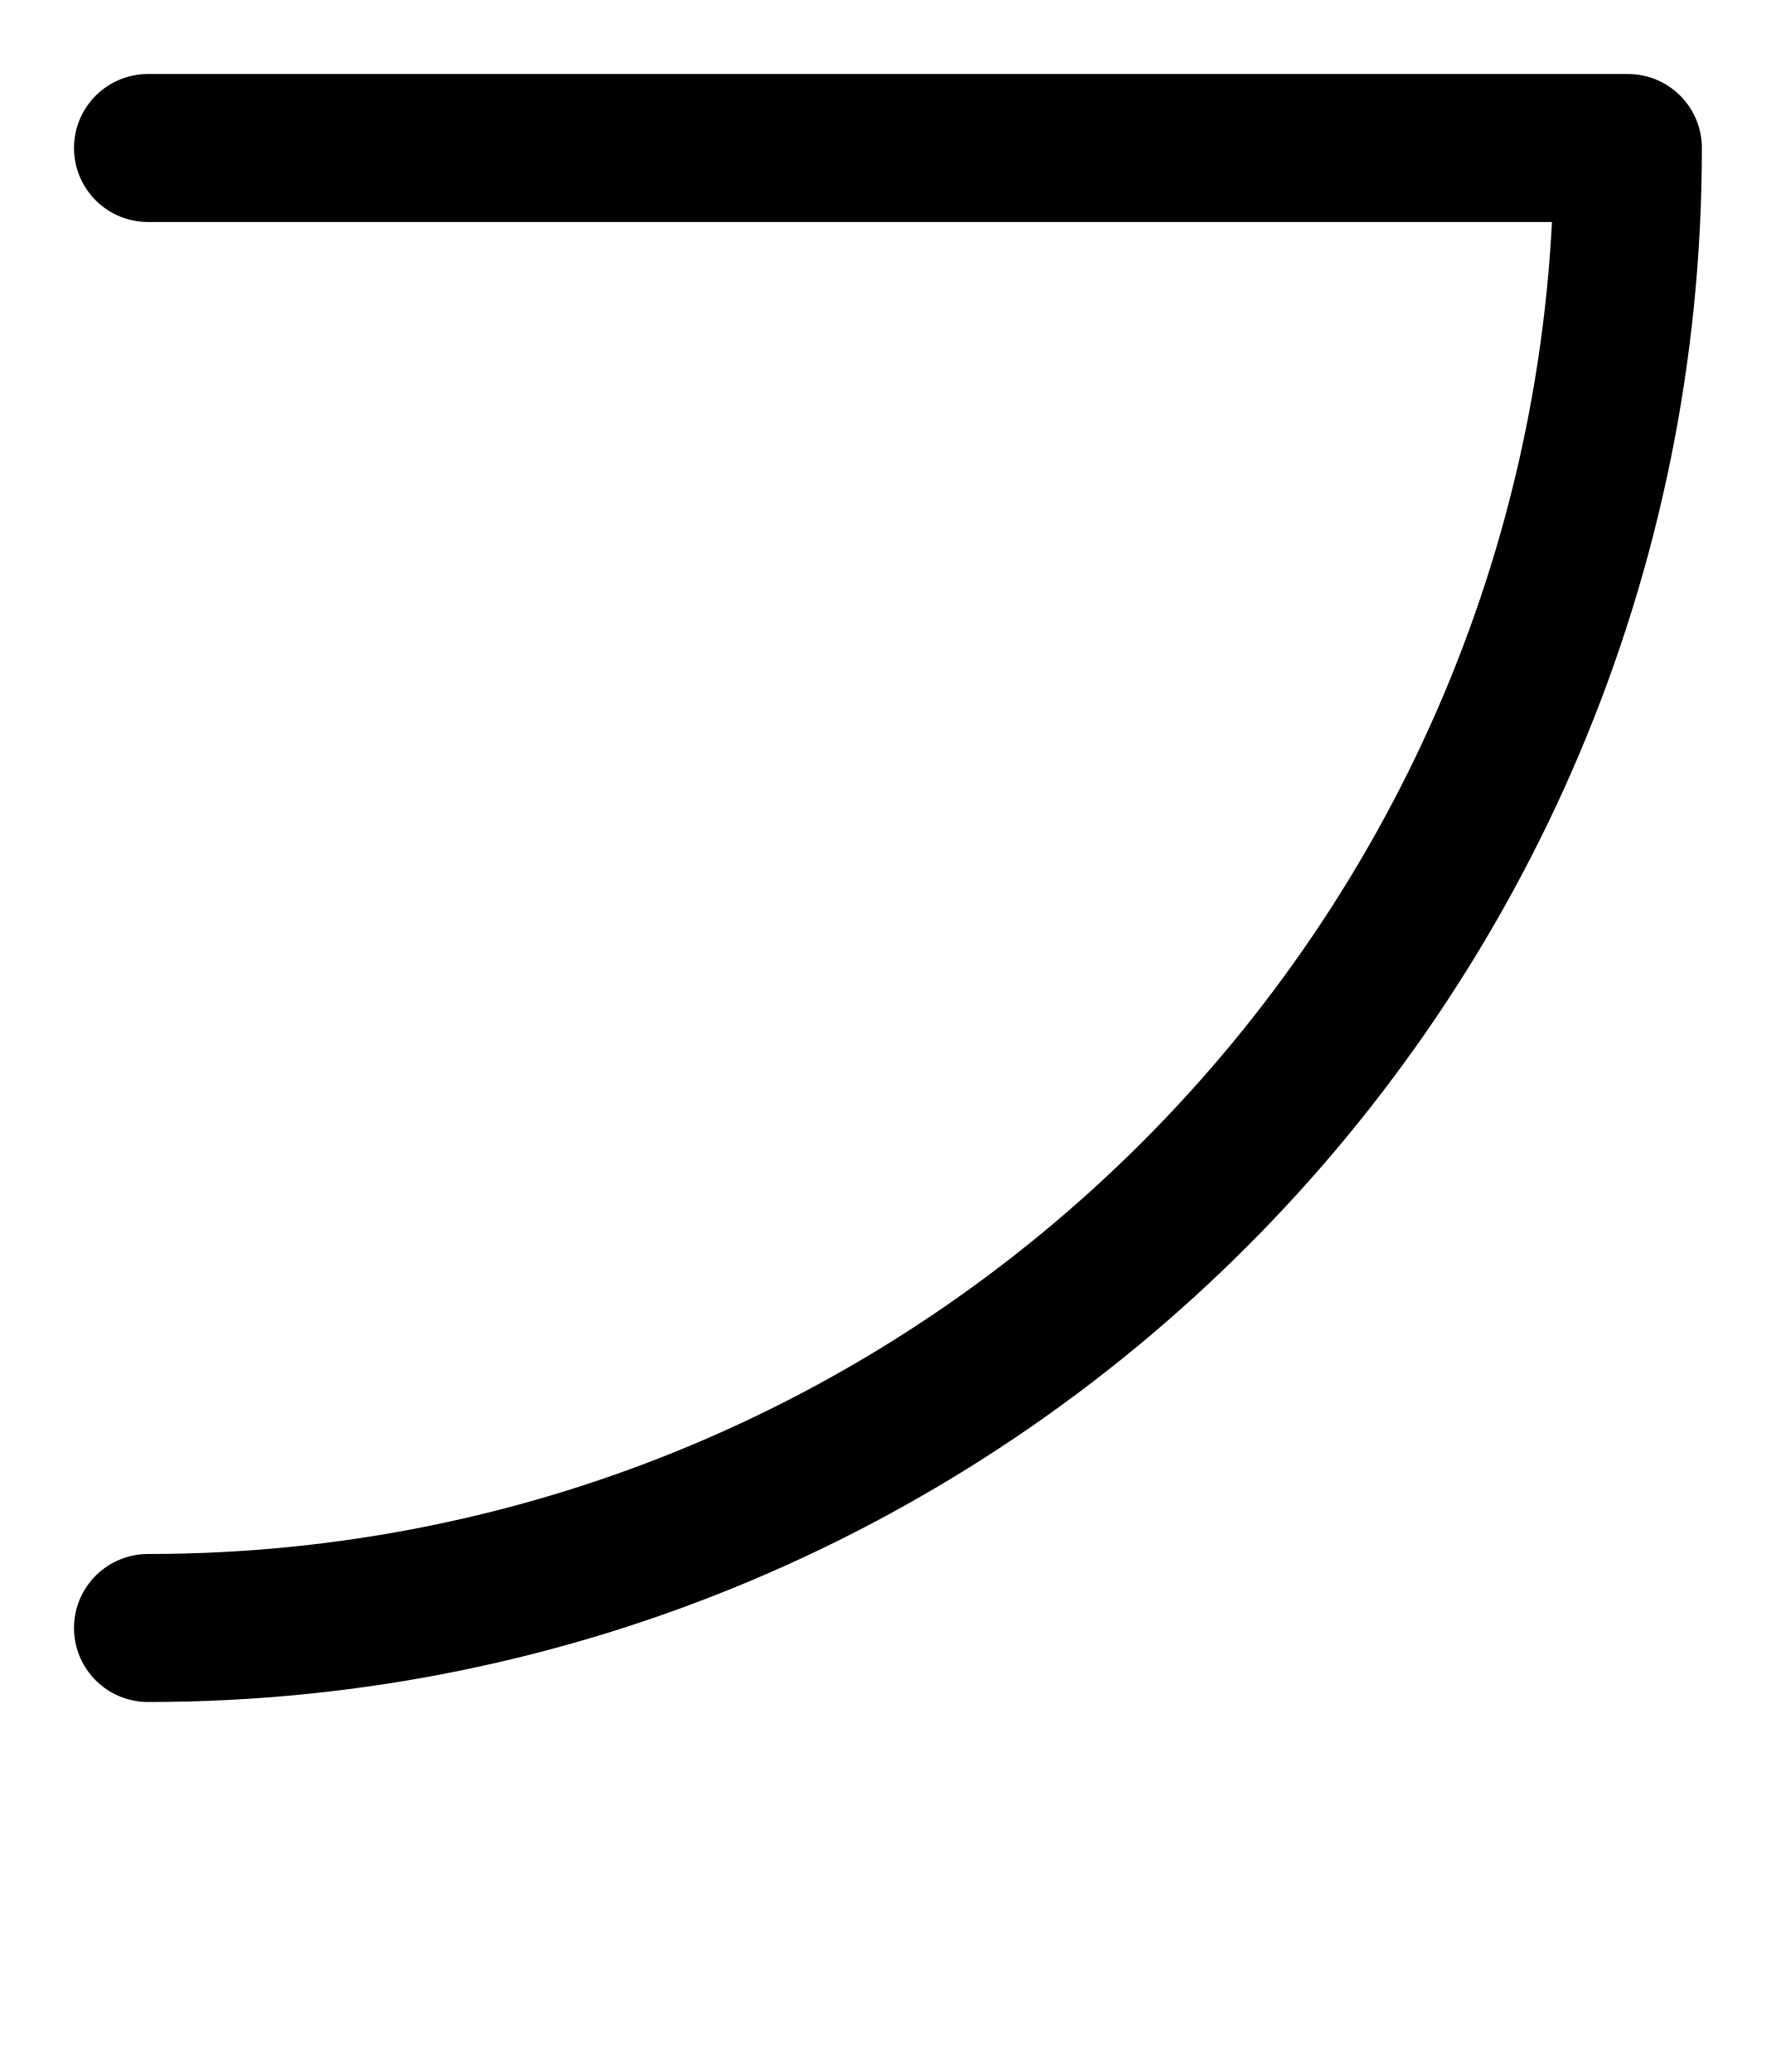
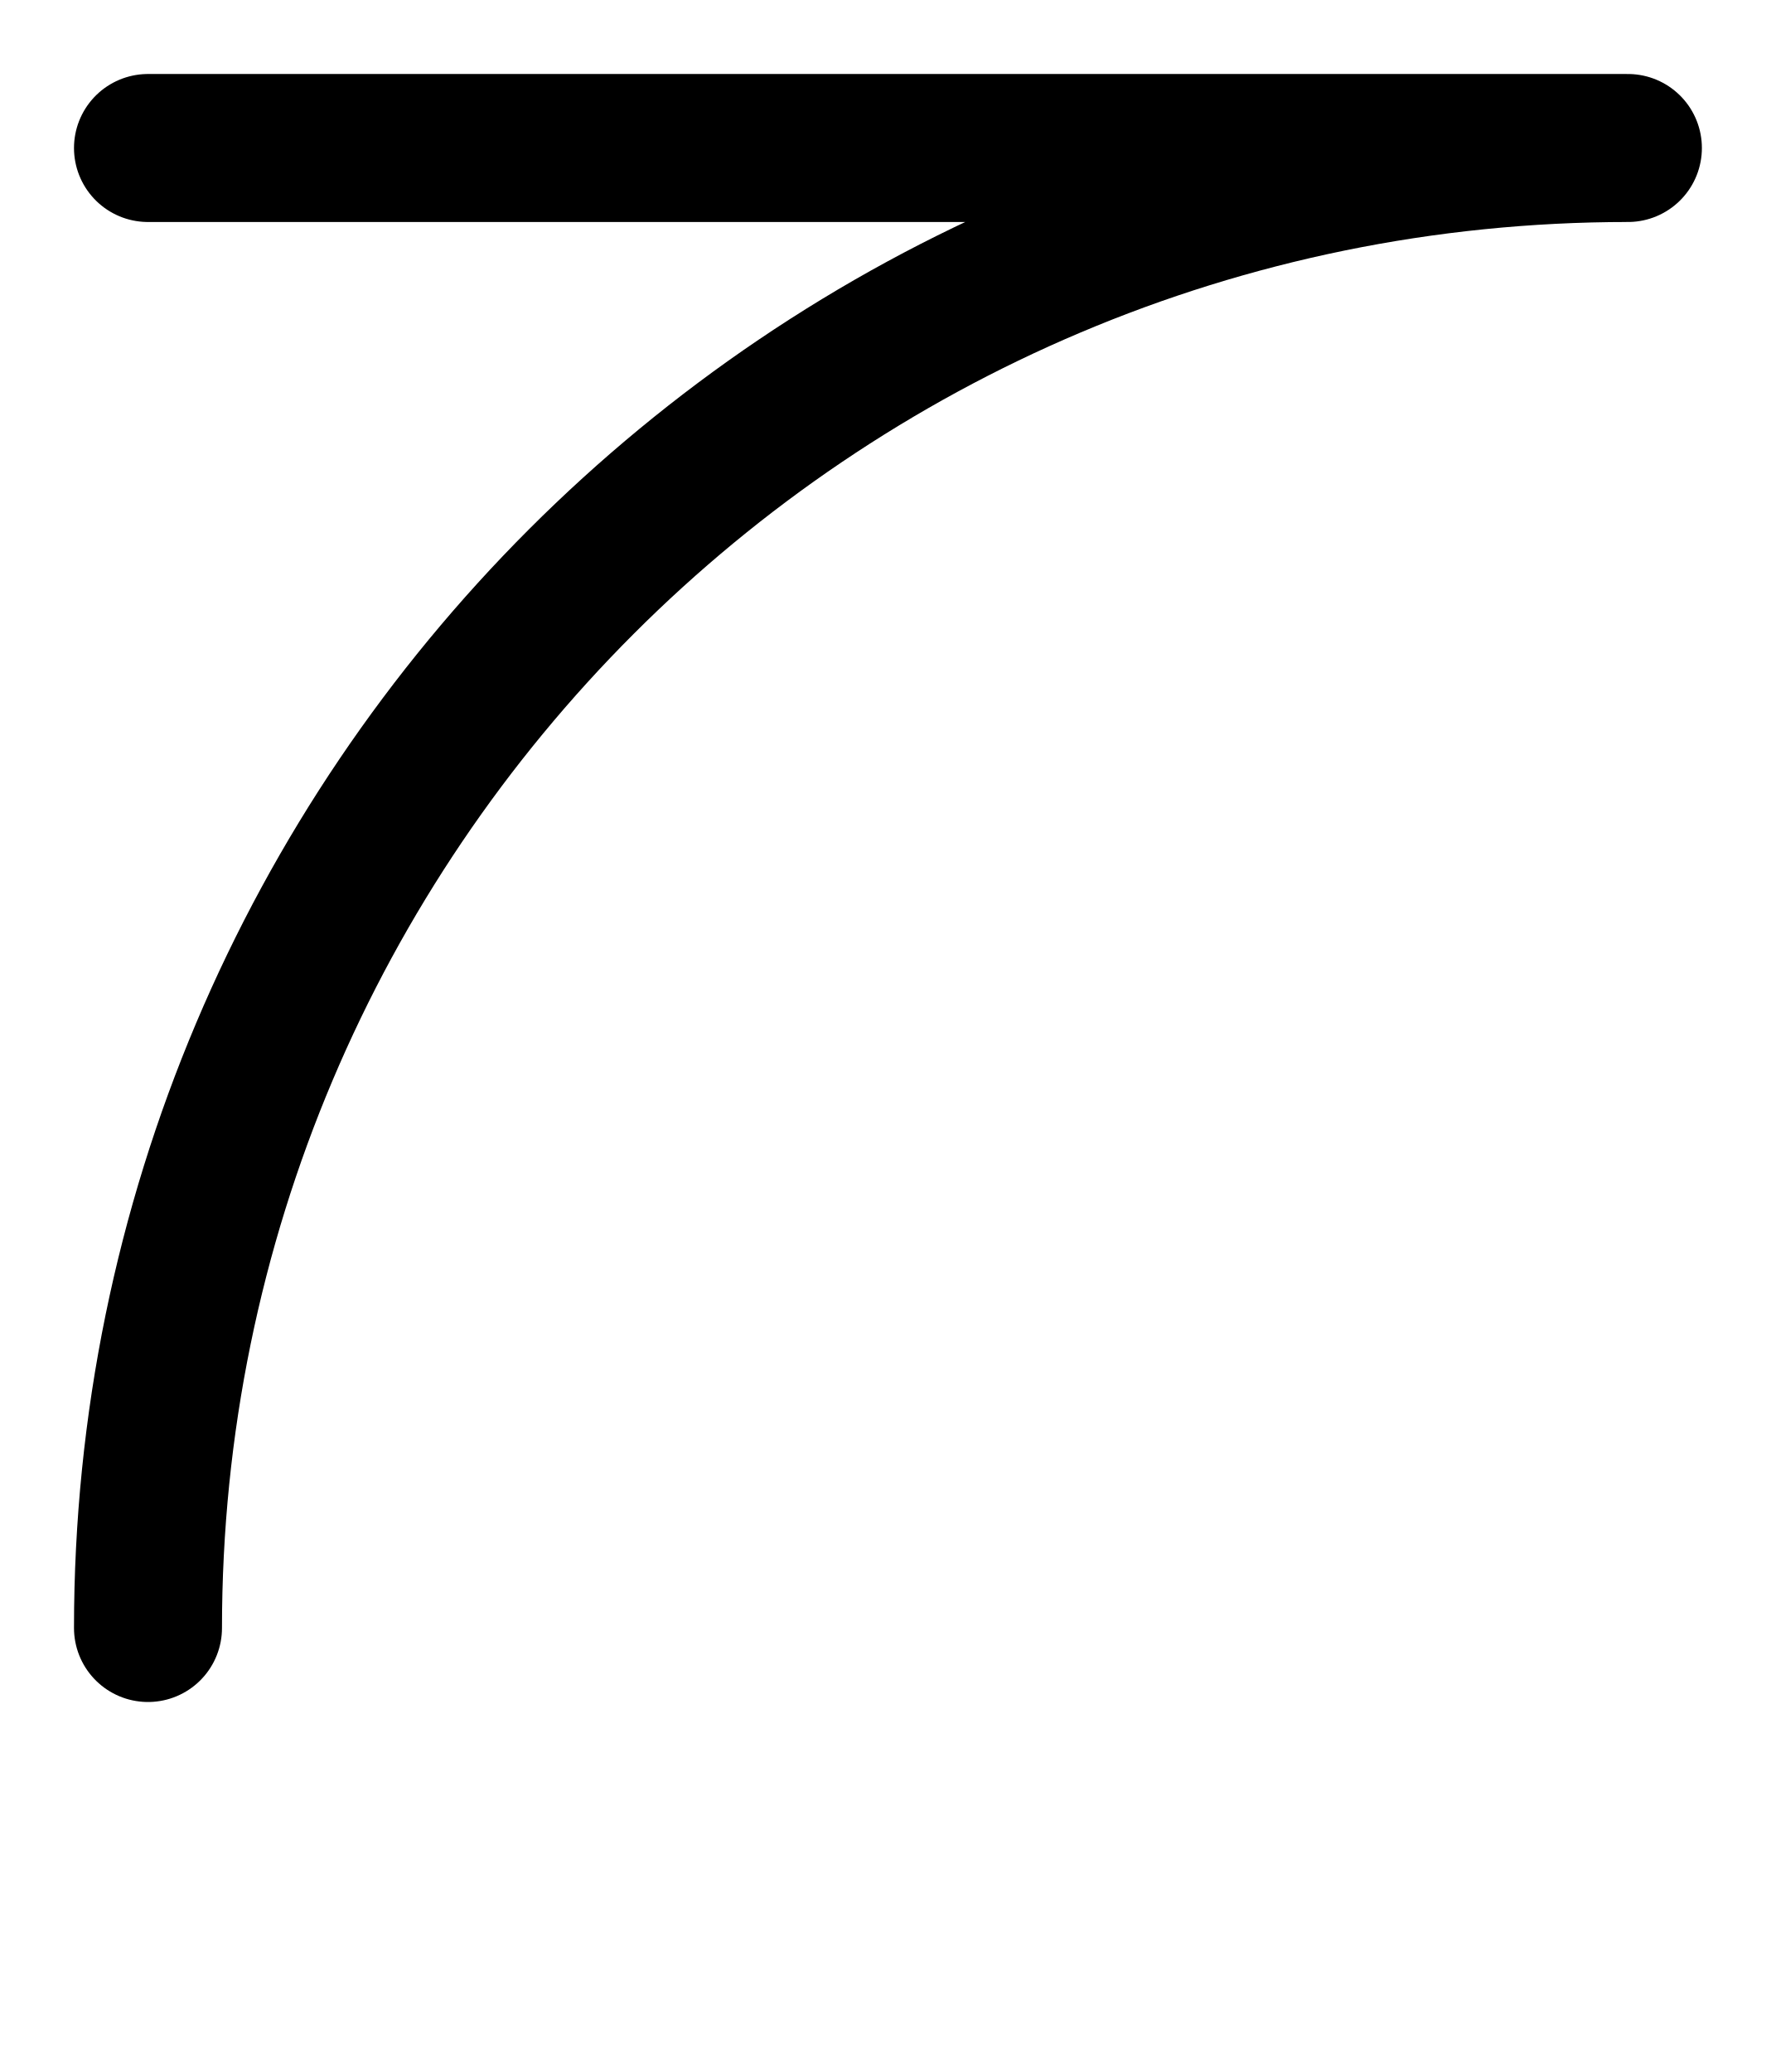
<svg xmlns="http://www.w3.org/2000/svg" viewBox="0 0 12 14">
-   <path d="M 1 1 H 11 M 11 1 A 10 10 0 0 1 1 11" stroke="#000000" stroke-width="1" stroke-linecap="round" fill="none" />
+   <path d="M 1 1 H 11 M 11 1 A 10 10 0 0 0 1 11" stroke="#000000" stroke-width="1" stroke-linecap="round" fill="none" />
</svg>
